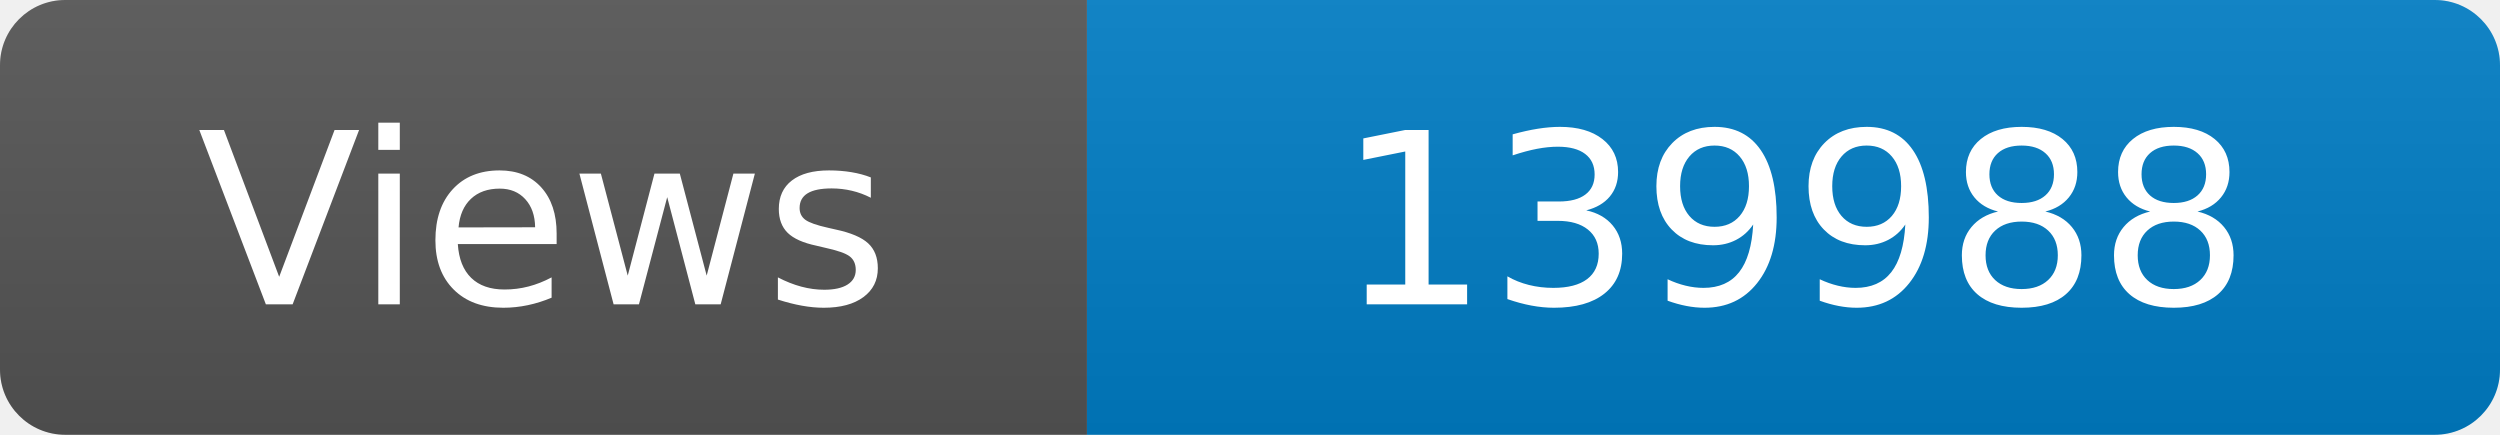
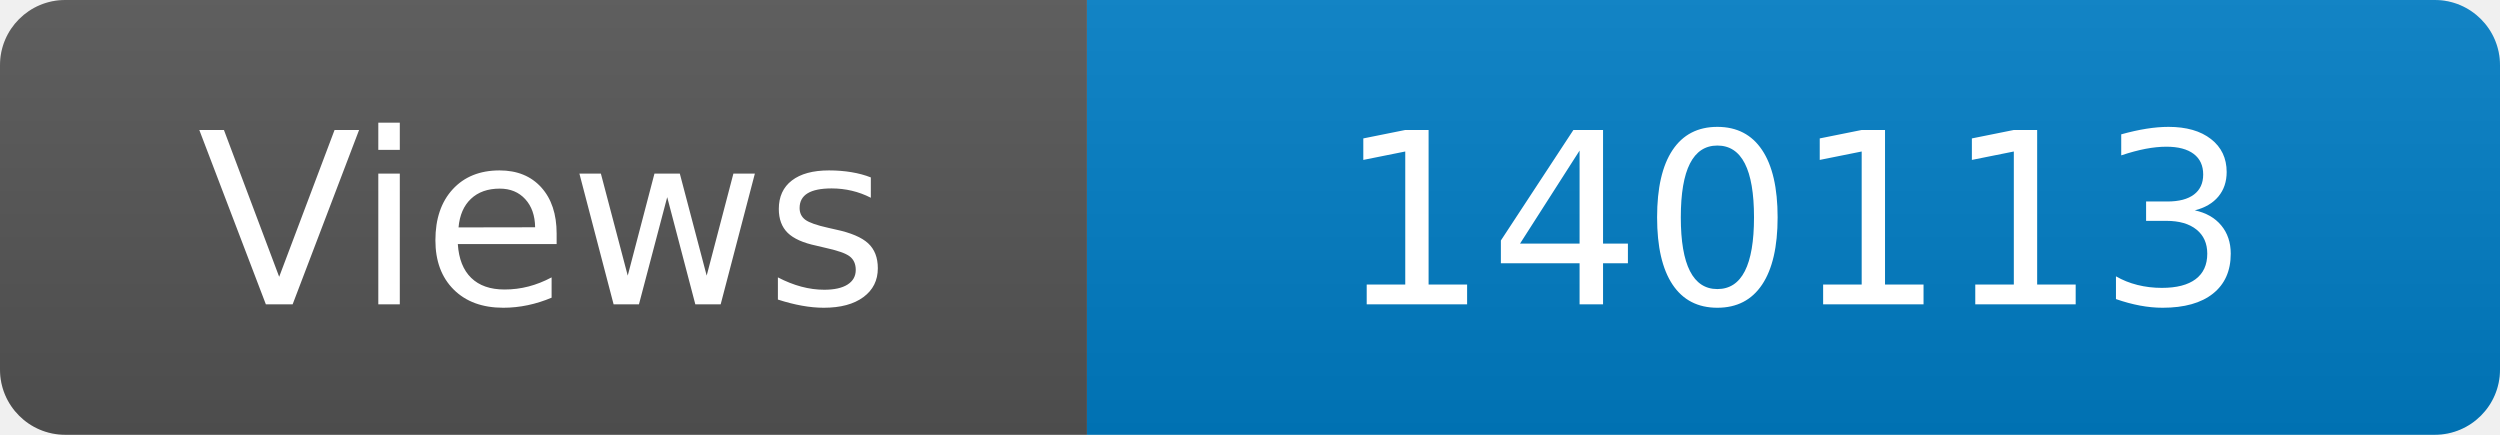
<svg xmlns="http://www.w3.org/2000/svg" width="115" height="20" role="img" aria-label="Maintained?: yes">
  <linearGradient id="s" x2="0" y2="100%">
    <stop offset="0" stop-color="#bbb" stop-opacity=".1" />
    <stop offset="1" stop-opacity=".1" />
  </linearGradient>
  <clipPath id="r">
    <rect width="115" height="20" rx="3" fill="#fff" />
  </clipPath>
  <g clip-path="url(#r)">
    <rect width="50" height="20" fill="#555" />
    <rect x="50" width="160" height="20" fill="#007ec6" />
    <rect width="115" height="20" fill="url(#s)" />
  </g>
  <g fill="#fff" text-anchor="middle" font-family="Verdana,Geneva,DejaVu Sans,sans-serif" font-size="110">
    <text x="250" y="140" transform="scale(.1)" fill="#fff">Views</text>
-     <text x="825" y="140" transform="scale(.1)" fill="#fff">139988</text>
+     <text x="825" y="140" transform="scale(.1)" fill="#fff">140113</text>
  </g>
</svg>
